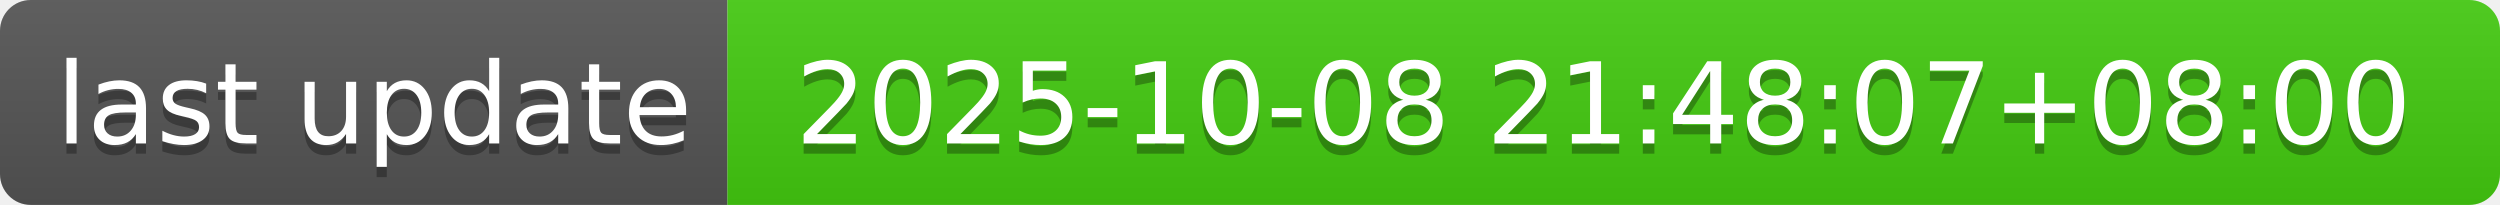
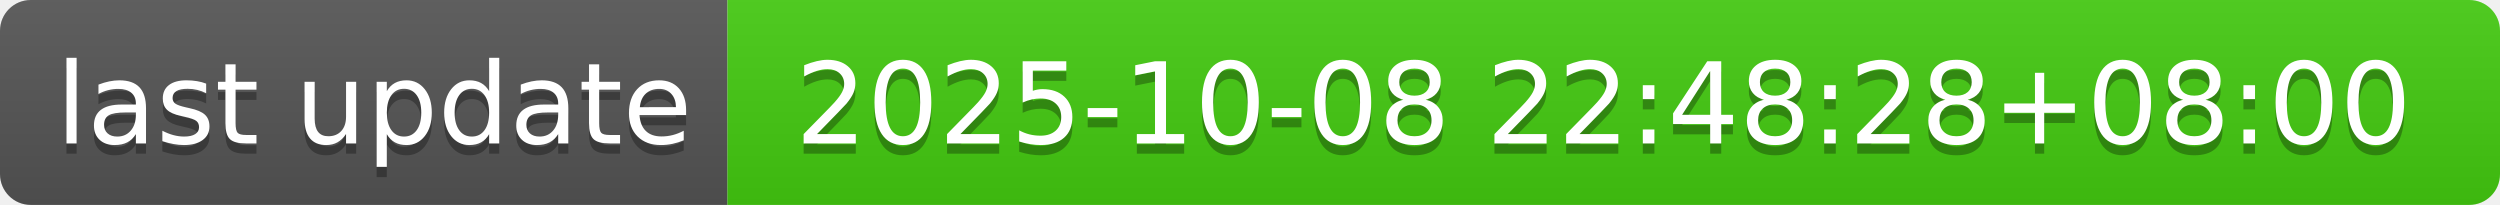
- <svg xmlns="http://www.w3.org/2000/svg" width="244" height="20" role="img" aria-label="last update: 2025-10-08 21:48:07+08:00">
+ <svg xmlns="http://www.w3.org/2000/svg" width="244" height="20" role="img" aria-label="last update: 2025-10-08 22:48:28+08:00">
  <linearGradient id="s" x2="0" y2="100%">
    <stop offset="0" stop-color="#bbb" stop-opacity=".1" />
    <stop offset="1" stop-opacity=".1" />
  </linearGradient>
  <clipPath id="r">
    <rect width="244" height="20" rx="3" fill="#fff" />
  </clipPath>
  <g clip-path="url(#r)">
    <rect width="71" height="20" fill="#555" />
    <rect x="71" width="173" height="20" fill="#4c1" />
    <rect width="244" height="20" fill="url(#s)" />
  </g>
  <g fill="#fff" text-anchor="middle" font-family="Verdana,Geneva,DejaVu Sans,sans-serif" text-rendering="geometricPrecision" font-size="110">
    <text aria-hidden="true" x="365" y="150" fill="#010101" fill-opacity=".3" transform="scale(.1)" textLength="610">last update</text>
    <text x="365" y="140" transform="scale(.1)" fill="#fff" textLength="610">last update</text>
-     <text aria-hidden="true" x="1565" y="150" fill="#010101" fill-opacity=".3" transform="scale(.1)" textLength="1630">2025-10-08 21:48:07+08:00</text>
-     <text x="1565" y="140" transform="scale(.1)" fill="#fff" textLength="1630">2025-10-08 21:48:07+08:00</text>
+     <text aria-hidden="true" x="1565" y="150" fill="#010101" fill-opacity=".3" transform="scale(.1)" textLength="1630">2025-10-08 22:48:28+08:00</text>
+     <text x="1565" y="140" transform="scale(.1)" fill="#fff" textLength="1630">2025-10-08 22:48:28+08:00</text>
  </g>
</svg>
